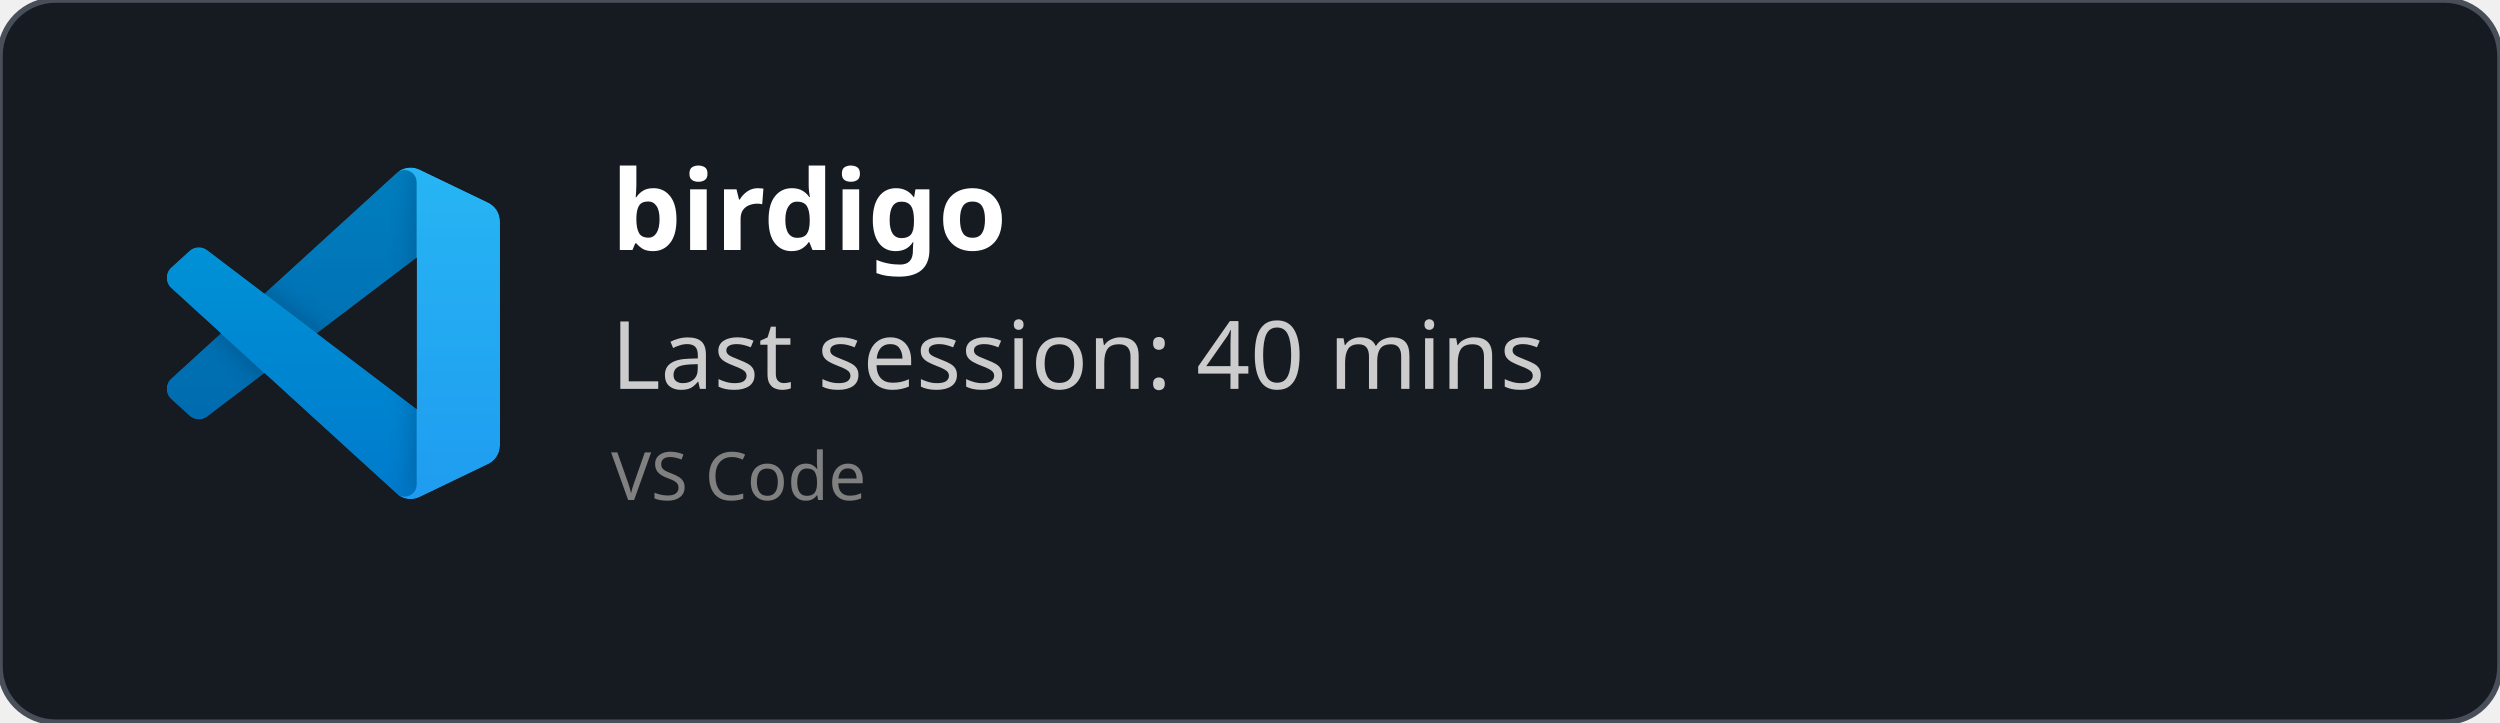
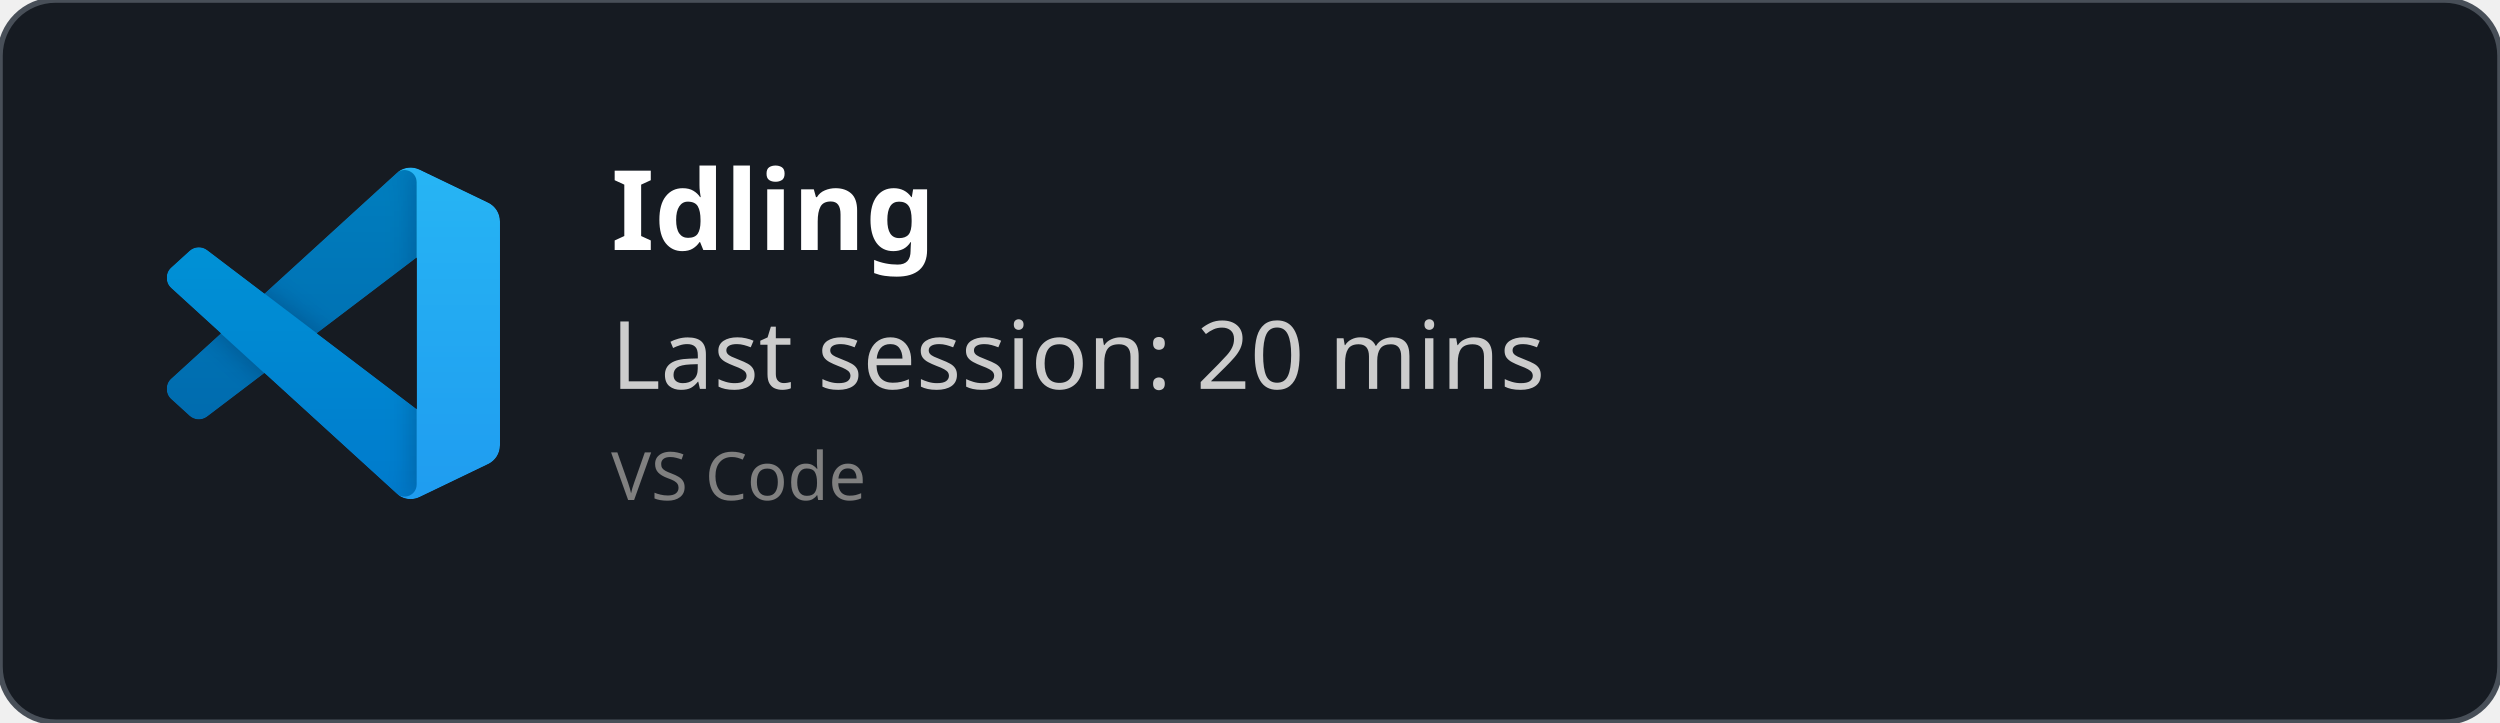
<svg xmlns="http://www.w3.org/2000/svg" width="450" height="130" viewBox="0 0 450 130" fill="none" role="img">
  <style>
    *{
        font-family: 'Segoe UI', Ubuntu, monospace
    }
    </style>
  <defs>
    <clipPath id="horizontalClip" x="20" y="20" width="500" height="200">
      <rect x="90" y="20" width="300" height="50" />
    </clipPath>
  </defs>
  <rect width="450" height="130" fill="rgba(22,27,34)" stroke="#484f58" stroke-width="1" fill-opacity="1" stroke-opacity="1" x="0" y="0" rx="10px" ry="10px">
    </rect>
  <svg width="60" height="60" x="30" y="30" viewBox="0 0 100 100" fill="none" id="vscode">
    <mask id="mask0" mask-type="alpha" maskUnits="userSpaceOnUse" x="0" y="0" width="100" height="100">
      <path fill-rule="evenodd" clip-rule="evenodd" d="M70.912 99.317C72.487 99.931 74.283 99.891 75.873 99.126L96.461 89.22C98.624 88.179 100 85.989 100 83.587V16.413C100 14.011 98.624 11.822 96.461 10.781L75.873 0.874C73.786 -0.13 71.345 0.116 69.513 1.447C69.252 1.637 69.003 1.849 68.769 2.083L29.355 38.041L12.187 25.01C10.589 23.797 8.354 23.896 6.869 25.246L1.363 30.255C-0.453 31.906 -0.455 34.763 1.359 36.417L16.247 50L1.359 63.583C-0.455 65.237 -0.453 68.094 1.363 69.745L6.869 74.754C8.354 76.104 10.589 76.204 12.187 74.99L29.355 61.959L68.769 97.917C69.392 98.541 70.125 99.01 70.912 99.317ZM75.015 27.299L45.109 50L75.015 72.701V27.299Z" fill="white" />
    </mask>
    <g mask="url(#mask0)">
      <path d="M96.461 10.796L75.857 0.876C73.472 -0.273 70.622 0.212 68.75 2.083L1.299 63.583C-0.516 65.237 -0.514 68.094 1.303 69.745L6.813 74.754C8.298 76.104 10.535 76.204 12.134 74.99L93.361 13.37C96.086 11.303 100 13.246 100 16.667V16.427C100 14.027 98.625 11.838 96.461 10.796Z" fill="#0065A9" />
      <g filter="url(#filter0_d)">
        <path d="M96.461 89.204L75.857 99.124C73.472 100.273 70.622 99.788 68.75 97.917L1.299 36.417C-0.516 34.763 -0.514 31.906 1.303 30.255L6.813 25.246C8.298 23.896 10.535 23.796 12.134 25.009L93.361 86.63C96.086 88.697 100 86.754 100 83.333V83.573C100 85.974 98.625 88.162 96.461 89.204Z" fill="#007ACC" />
      </g>
      <g filter="url(#filter1_d)">
        <path d="M75.858 99.126C73.472 100.274 70.622 99.788 68.75 97.917C71.056 100.223 75 98.59 75 95.328V4.672C75 1.41 71.056 -0.223 68.75 2.083C70.622 0.211 73.472 -0.274 75.858 0.874L96.459 10.781C98.623 11.822 100 14.011 100 16.413V83.587C100 85.989 98.623 88.179 96.459 89.22L75.858 99.126Z" fill="#1F9CF0" />
      </g>
      <g style="mix-blend-mode:overlay" opacity="0.25">
        <path fill-rule="evenodd" clip-rule="evenodd" d="M70.851 99.317C72.426 99.931 74.222 99.891 75.812 99.126L96.4 89.22C98.563 88.179 99.939 85.989 99.939 83.587V16.413C99.939 14.011 98.564 11.822 96.4 10.781L75.812 0.874C73.725 -0.13 71.284 0.116 69.453 1.447C69.191 1.637 68.942 1.849 68.708 2.083L29.294 38.041L12.126 25.01C10.528 23.796 8.293 23.896 6.809 25.246L1.302 30.255C-0.513 31.906 -0.515 34.763 1.298 36.417L16.186 50L1.298 63.583C-0.515 65.237 -0.513 68.094 1.302 69.745L6.809 74.754C8.293 76.104 10.528 76.204 12.126 74.99L29.294 61.959L68.708 97.917C69.332 98.54 70.064 99.01 70.851 99.317ZM74.954 27.299L45.048 50L74.954 72.701V27.299Z" fill="url(#paint0_linear)" />
      </g>
    </g>
    <defs>
      <filter id="filter0_d" x="-8.394" y="15.829" width="116.727" height="92.246" filterUnits="userSpaceOnUse" color-interpolation-filters="sRGB">
        <feFlood flood-opacity="0" result="BackgroundImageFix" />
        <feColorMatrix in="SourceAlpha" type="matrix" values="0 0 0 0 0 0 0 0 0 0 0 0 0 0 0 0 0 0 127 0" />
        <feOffset />
        <feGaussianBlur stdDeviation="4.167" />
        <feColorMatrix type="matrix" values="0 0 0 0 0 0 0 0 0 0 0 0 0 0 0 0 0 0 0.25 0" />
        <feBlend mode="overlay" in2="BackgroundImageFix" result="effect1_dropShadow" />
        <feBlend mode="normal" in="SourceGraphic" in2="effect1_dropShadow" result="shape" />
      </filter>
      <filter id="filter1_d" x="60.417" y="-8.076" width="47.917" height="116.151" filterUnits="userSpaceOnUse" color-interpolation-filters="sRGB">
        <feFlood flood-opacity="0" result="BackgroundImageFix" />
        <feColorMatrix in="SourceAlpha" type="matrix" values="0 0 0 0 0 0 0 0 0 0 0 0 0 0 0 0 0 0 127 0" />
        <feOffset />
        <feGaussianBlur stdDeviation="4.167" />
        <feColorMatrix type="matrix" values="0 0 0 0 0 0 0 0 0 0 0 0 0 0 0 0 0 0 0.25 0" />
        <feBlend mode="overlay" in2="BackgroundImageFix" result="effect1_dropShadow" />
        <feBlend mode="normal" in="SourceGraphic" in2="effect1_dropShadow" result="shape" />
      </filter>
      <linearGradient id="paint0_linear" x1="49.939" y1="0.258" x2="49.939" y2="99.742" gradientUnits="userSpaceOnUse">
        <stop stop-color="white" />
        <stop offset="1" stop-color="white" stop-opacity="0" />
      </linearGradient>
    </defs>
  </svg>
  <text x="110" y="45" font-size="20" clip-path="url(#horizontalClip)" font-weight="bold" font-family="Ubuntu" fill="white">
-     birdigo
+     Idling
    </text>
  <text x="110" y="70" font-size="17px" font-family="Ubuntu" fill="#ccc">
-     Last session: 40 mins
+     Last session: 20 mins
    </text>
  <text x="110" y="90" font-size="12px" font-family="Ubuntu" fill="grey">
    VS Code
    </text>
</svg>
